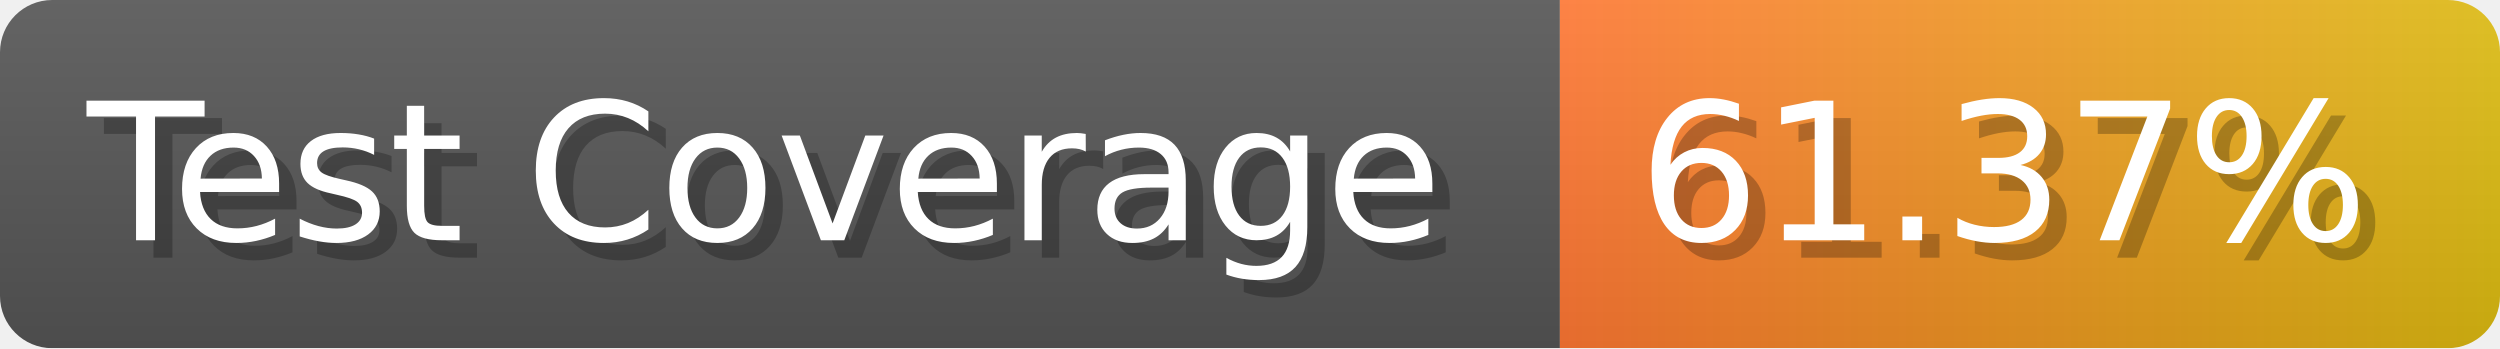
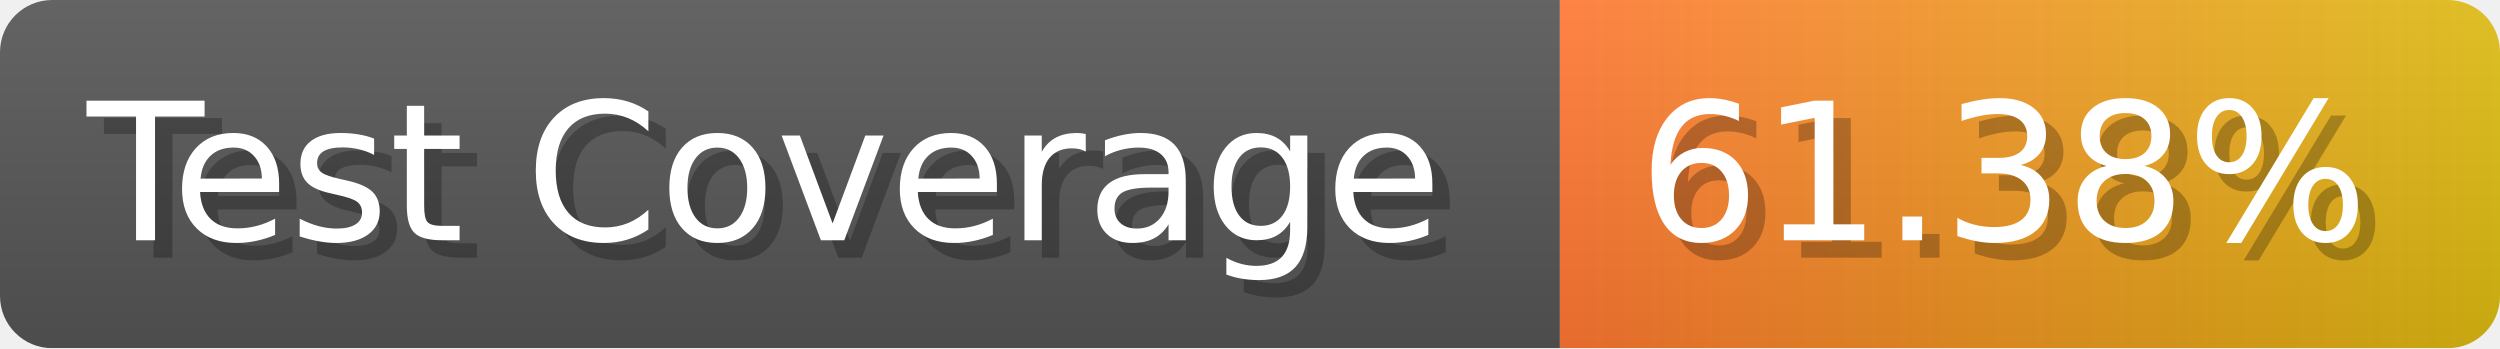
- <svg xmlns="http://www.w3.org/2000/svg" width="143.6" height="20" viewBox="0 0 1436 200" role="img" aria-label="Test Coverage: 61.37%">
+ <svg xmlns="http://www.w3.org/2000/svg" width="143.6" height="20" viewBox="0 0 1436 200" role="img" aria-label="Test Coverage: 61.38%">
  <linearGradient id="a" x2="0" y2="100%">
    <stop offset="0" stop-opacity=".1" stop-color="#EEE" />
    <stop offset="1" stop-opacity=".1" />
  </linearGradient>
  <mask id="m">
    <rect width="1436" height="200" rx="30" fill="#FFF" />
  </mask>
  <g mask="url(#m)">
    <rect width="896" height="200" fill="#555" />
    <rect width="540" height="200" fill="url(#x)" x="896" />
    <rect width="1436" height="200" fill="url(#a)" />
  </g>
  <g aria-hidden="true" fill="#fff" text-anchor="start" font-family="Verdana,DejaVu Sans,sans-serif" font-size="110">
    <text x="60" y="148" textLength="796" fill="#000" opacity="0.25">Test Coverage</text>
    <text x="50" y="138" textLength="796">Test Coverage</text>
-     <text x="951" y="148" textLength="440" fill="#000" opacity="0.25">61.37%</text>
-     <text x="941" y="138" textLength="440">61.37%</text>
+     <text x="951" y="148" textLength="440" fill="#000" opacity="0.25">61.38%</text>
+     <text x="941" y="138" textLength="440">61.38%</text>
  </g>
  <linearGradient id="x" x1="0%" y1="0%" x2="100%" y2="0%">
    <stop offset="0%" style="stop-color:#F73" />
    <stop offset="100%" style="stop-color:#DB1" />
  </linearGradient>
</svg>
